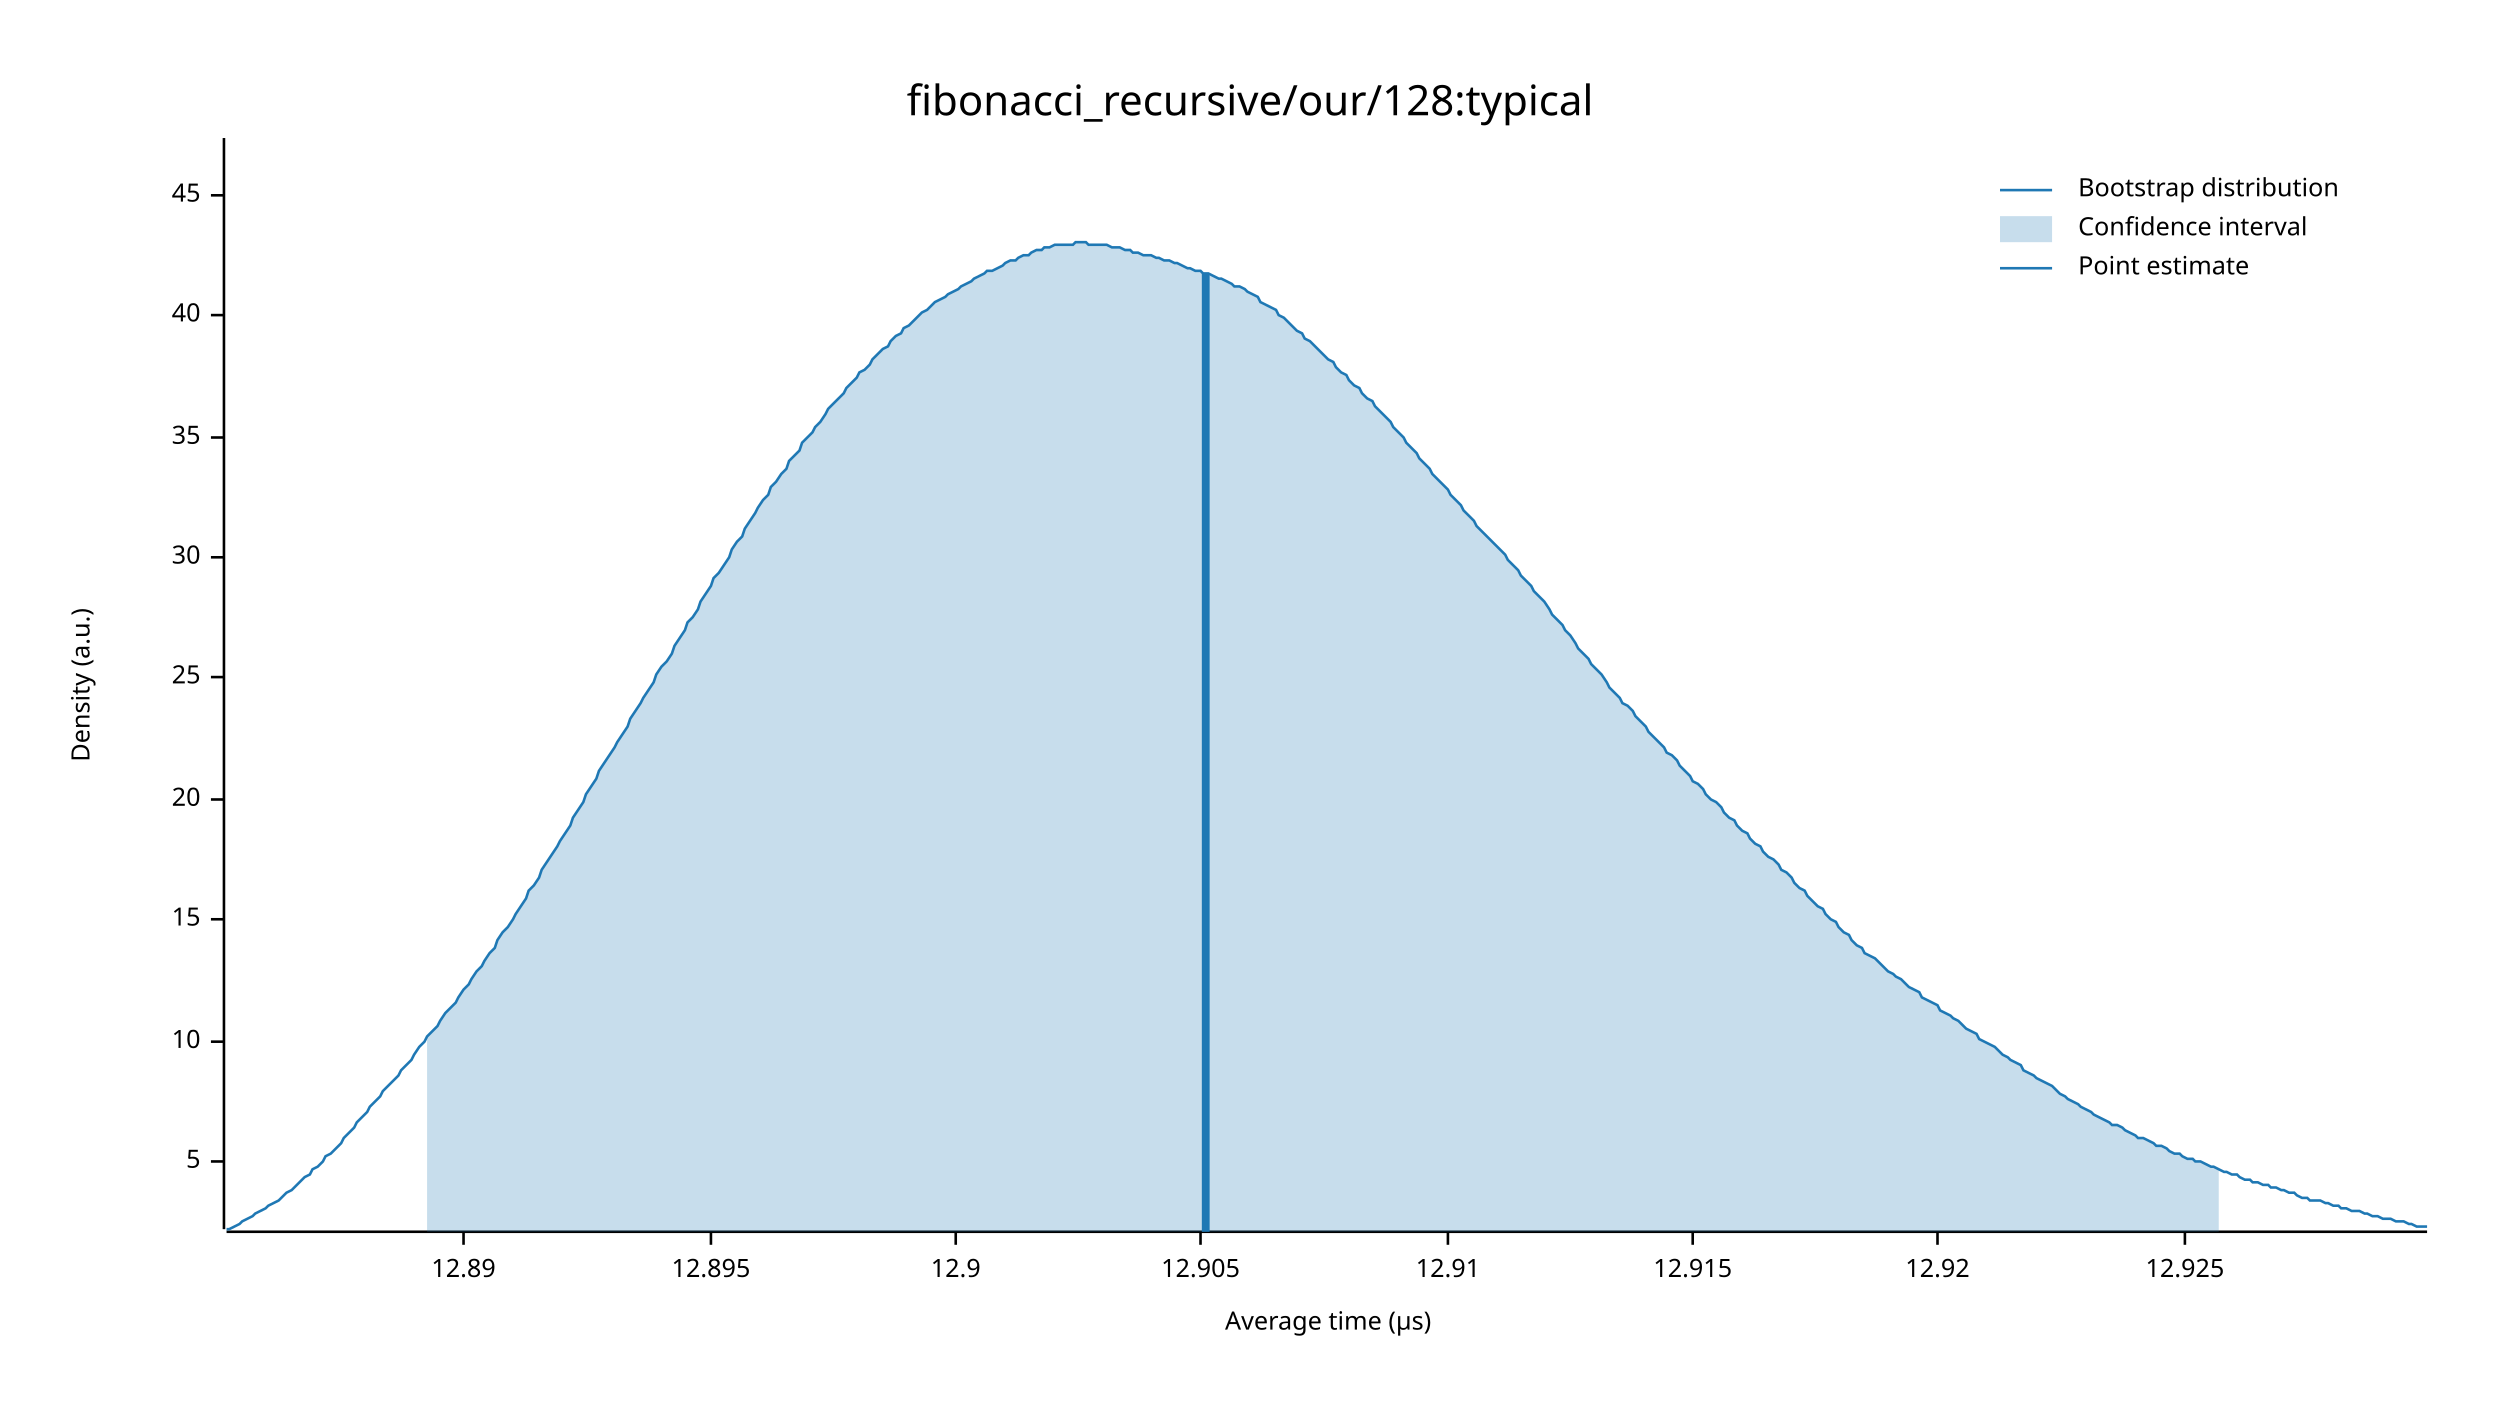
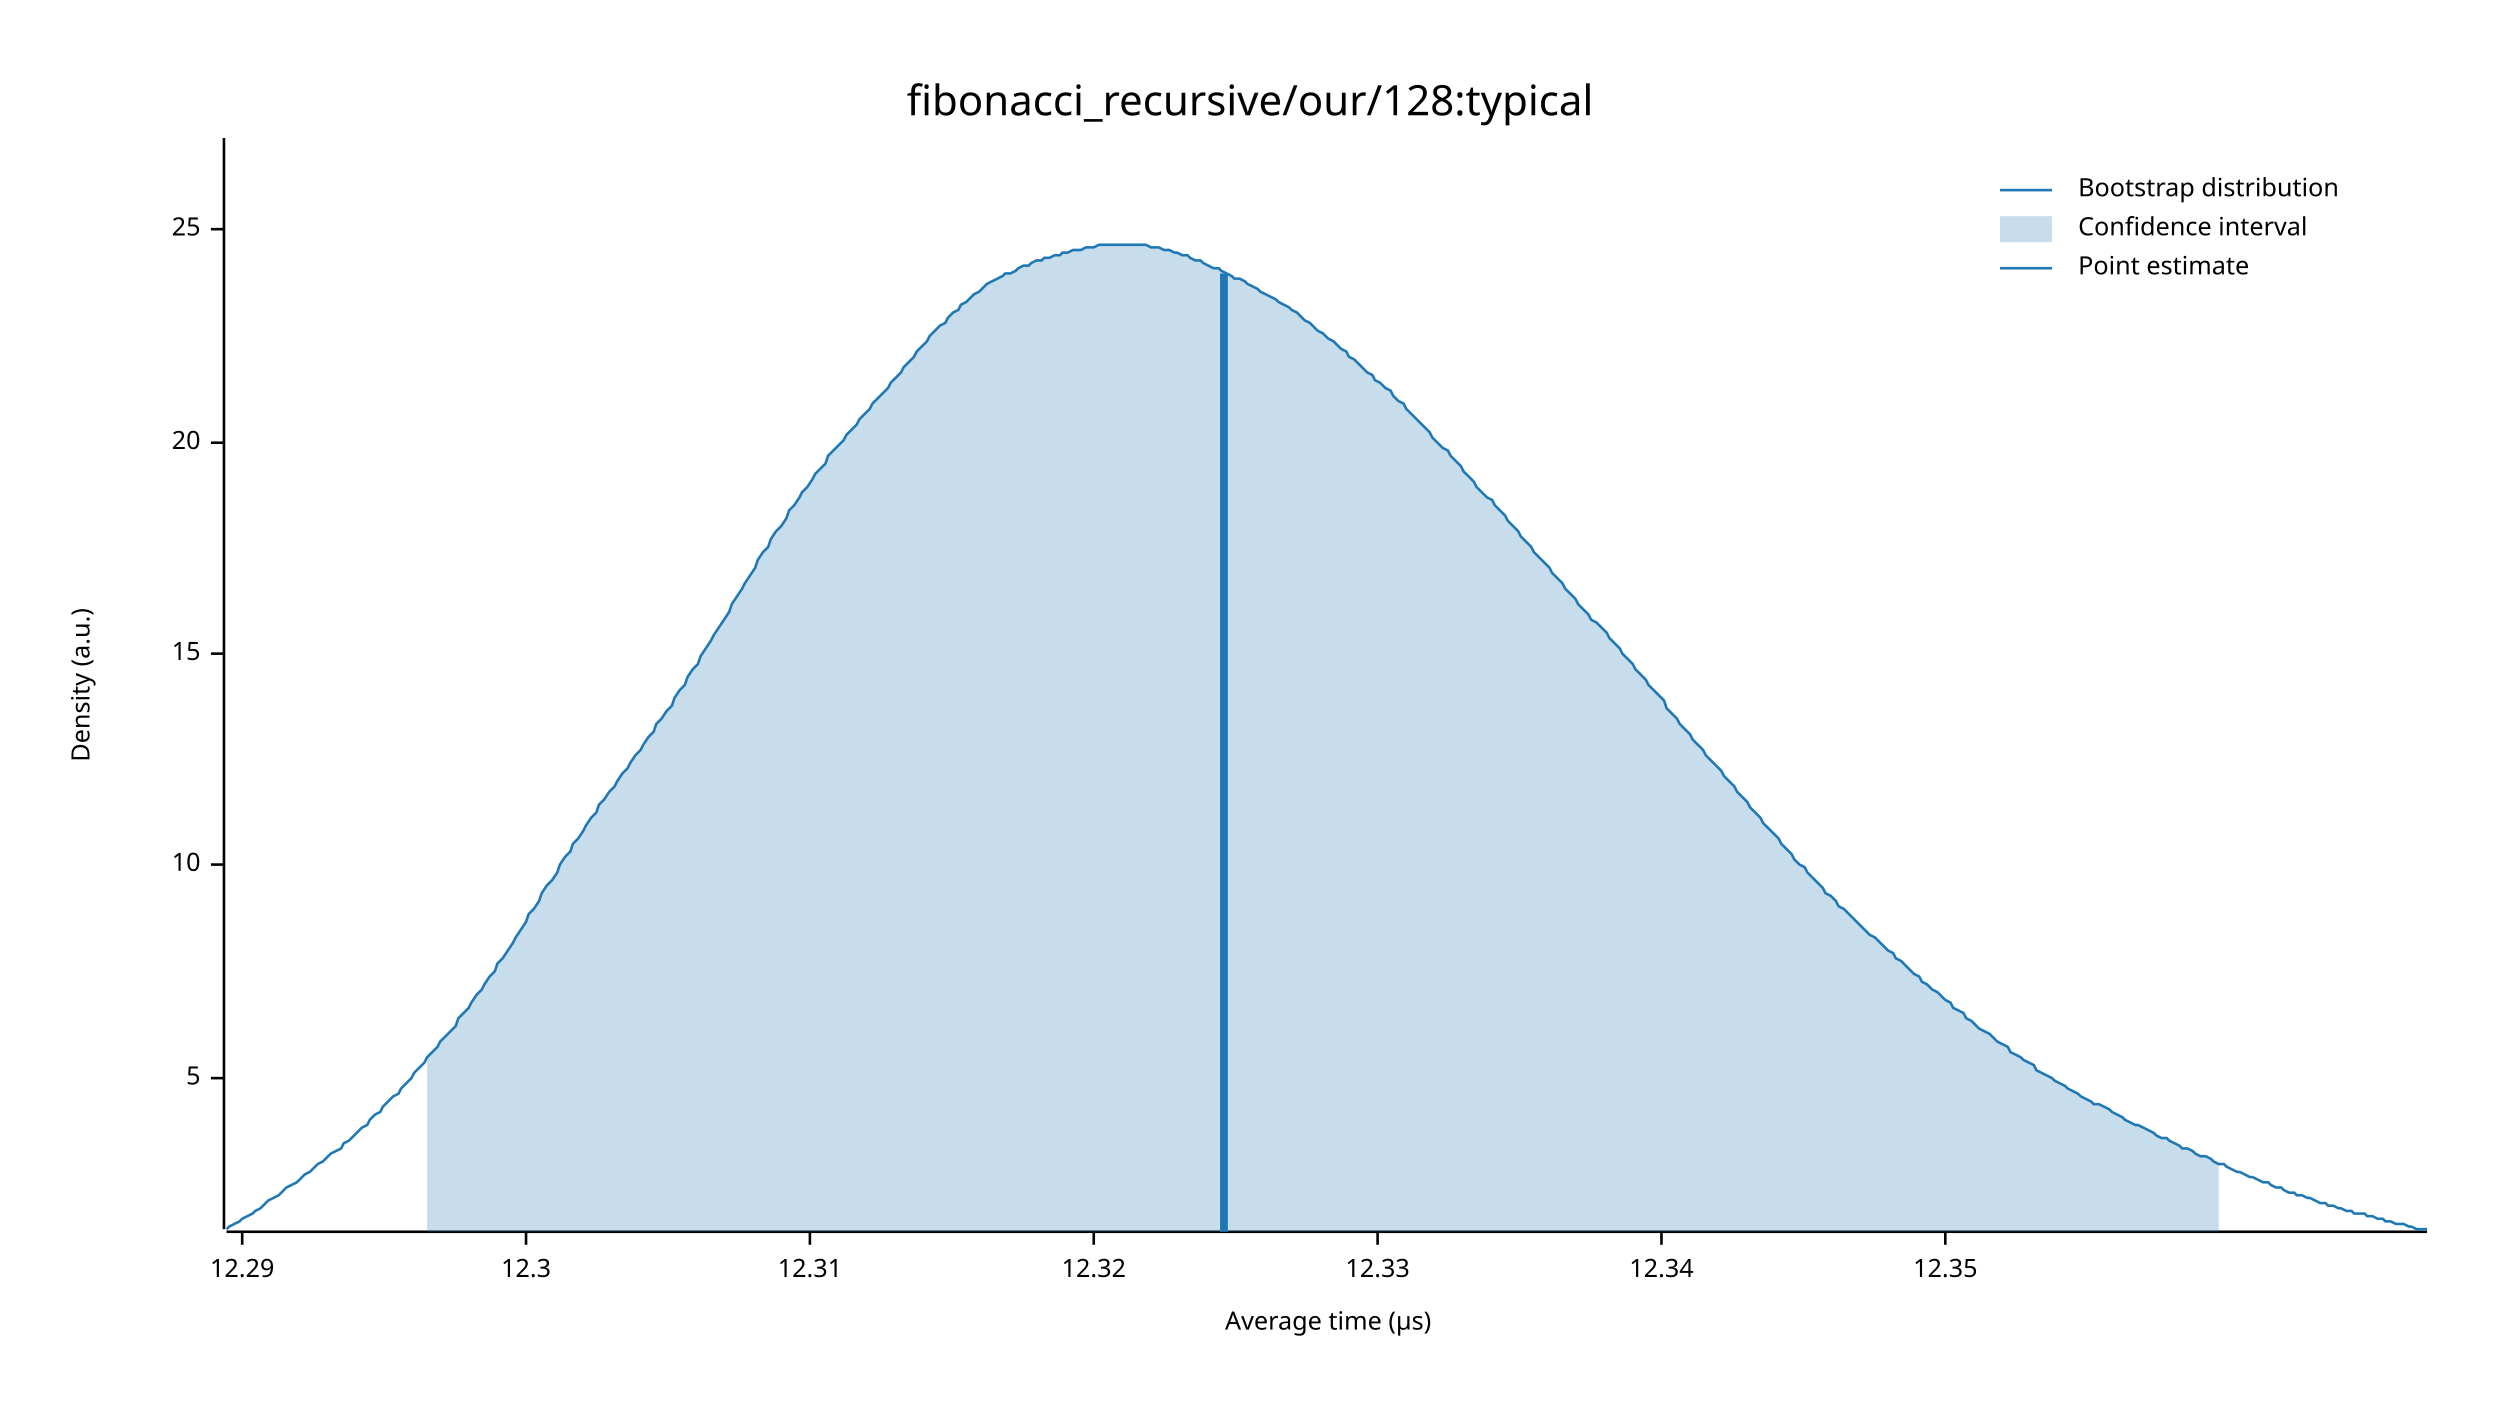
<svg xmlns="http://www.w3.org/2000/svg" width="960" height="540" viewBox="0 0 960 540">
  <text x="480" y="32" dy="0.76em" text-anchor="middle" font-family="sans-serif" font-size="16.129" opacity="1" fill="#000000">
fibonacci_recursive/our/128:typical
</text>
  <text x="27" y="263" dy="0.76em" text-anchor="middle" font-family="sans-serif" font-size="9.677" opacity="1" fill="#000000" transform="rotate(270, 27, 263)">
Density (a.u.)
</text>
  <text x="510" y="513" dy="-0.5ex" text-anchor="middle" font-family="sans-serif" font-size="9.677" opacity="1" fill="#000000">
Average time (µs)
</text>
  <polyline fill="none" opacity="1" stroke="#000000" stroke-width="1" points="86,53 86,472 " />
-   <text x="77" y="446" dy="0.5ex" text-anchor="end" font-family="sans-serif" font-size="9.677" opacity="1" fill="#000000">
+   <text x="77" y="414" dy="0.5ex" text-anchor="end" font-family="sans-serif" font-size="9.677" opacity="1" fill="#000000">
5
</text>
-   <polyline fill="none" opacity="1" stroke="#000000" stroke-width="1" points="81,446 86,446 " />
-   <text x="77" y="400" dy="0.5ex" text-anchor="end" font-family="sans-serif" font-size="9.677" opacity="1" fill="#000000">
+   <polyline fill="none" opacity="1" stroke="#000000" stroke-width="1" points="81,414 86,414 " />
+   <text x="77" y="332" dy="0.5ex" text-anchor="end" font-family="sans-serif" font-size="9.677" opacity="1" fill="#000000">
10
</text>
-   <polyline fill="none" opacity="1" stroke="#000000" stroke-width="1" points="81,400 86,400 " />
-   <text x="77" y="353" dy="0.5ex" text-anchor="end" font-family="sans-serif" font-size="9.677" opacity="1" fill="#000000">
+   <polyline fill="none" opacity="1" stroke="#000000" stroke-width="1" points="81,332 86,332 " />
+   <text x="77" y="251" dy="0.5ex" text-anchor="end" font-family="sans-serif" font-size="9.677" opacity="1" fill="#000000">
15
</text>
-   <polyline fill="none" opacity="1" stroke="#000000" stroke-width="1" points="81,353 86,353 " />
-   <text x="77" y="307" dy="0.5ex" text-anchor="end" font-family="sans-serif" font-size="9.677" opacity="1" fill="#000000">
+   <polyline fill="none" opacity="1" stroke="#000000" stroke-width="1" points="81,251 86,251 " />
+   <text x="77" y="170" dy="0.5ex" text-anchor="end" font-family="sans-serif" font-size="9.677" opacity="1" fill="#000000">
20
</text>
-   <polyline fill="none" opacity="1" stroke="#000000" stroke-width="1" points="81,307 86,307 " />
-   <text x="77" y="260" dy="0.5ex" text-anchor="end" font-family="sans-serif" font-size="9.677" opacity="1" fill="#000000">
+   <polyline fill="none" opacity="1" stroke="#000000" stroke-width="1" points="81,170 86,170 " />
+   <text x="77" y="88" dy="0.5ex" text-anchor="end" font-family="sans-serif" font-size="9.677" opacity="1" fill="#000000">
25
</text>
-   <polyline fill="none" opacity="1" stroke="#000000" stroke-width="1" points="81,260 86,260 " />
-   <text x="77" y="214" dy="0.5ex" text-anchor="end" font-family="sans-serif" font-size="9.677" opacity="1" fill="#000000">
- 30
+   <polyline fill="none" opacity="1" stroke="#000000" stroke-width="1" points="81,88 86,88 " />
+   <polyline fill="none" opacity="1" stroke="#000000" stroke-width="1" points="87,473 932,473 " />
+   <text x="93" y="483" dy="0.76em" text-anchor="middle" font-family="sans-serif" font-size="9.677" opacity="1" fill="#000000">
+ 12.29
</text>
-   <polyline fill="none" opacity="1" stroke="#000000" stroke-width="1" points="81,214 86,214 " />
-   <text x="77" y="168" dy="0.5ex" text-anchor="end" font-family="sans-serif" font-size="9.677" opacity="1" fill="#000000">
- 35
+   <polyline fill="none" opacity="1" stroke="#000000" stroke-width="1" points="93,473 93,478 " />
+   <text x="202" y="483" dy="0.76em" text-anchor="middle" font-family="sans-serif" font-size="9.677" opacity="1" fill="#000000">
+ 12.3
</text>
-   <polyline fill="none" opacity="1" stroke="#000000" stroke-width="1" points="81,168 86,168 " />
-   <text x="77" y="121" dy="0.5ex" text-anchor="end" font-family="sans-serif" font-size="9.677" opacity="1" fill="#000000">
- 40
+   <polyline fill="none" opacity="1" stroke="#000000" stroke-width="1" points="202,473 202,478 " />
+   <text x="311" y="483" dy="0.76em" text-anchor="middle" font-family="sans-serif" font-size="9.677" opacity="1" fill="#000000">
+ 12.31
</text>
-   <polyline fill="none" opacity="1" stroke="#000000" stroke-width="1" points="81,121 86,121 " />
-   <text x="77" y="75" dy="0.5ex" text-anchor="end" font-family="sans-serif" font-size="9.677" opacity="1" fill="#000000">
- 45
+   <polyline fill="none" opacity="1" stroke="#000000" stroke-width="1" points="311,473 311,478 " />
+   <text x="420" y="483" dy="0.76em" text-anchor="middle" font-family="sans-serif" font-size="9.677" opacity="1" fill="#000000">
+ 12.32
</text>
-   <polyline fill="none" opacity="1" stroke="#000000" stroke-width="1" points="81,75 86,75 " />
-   <polyline fill="none" opacity="1" stroke="#000000" stroke-width="1" points="87,473 932,473 " />
-   <text x="178" y="483" dy="0.76em" text-anchor="middle" font-family="sans-serif" font-size="9.677" opacity="1" fill="#000000">
- 12.89
+   <polyline fill="none" opacity="1" stroke="#000000" stroke-width="1" points="420,473 420,478 " />
+   <text x="529" y="483" dy="0.76em" text-anchor="middle" font-family="sans-serif" font-size="9.677" opacity="1" fill="#000000">
+ 12.33
</text>
-   <polyline fill="none" opacity="1" stroke="#000000" stroke-width="1" points="178,473 178,478 " />
-   <text x="273" y="483" dy="0.76em" text-anchor="middle" font-family="sans-serif" font-size="9.677" opacity="1" fill="#000000">
- 12.895
+   <polyline fill="none" opacity="1" stroke="#000000" stroke-width="1" points="529,473 529,478 " />
+   <text x="638" y="483" dy="0.76em" text-anchor="middle" font-family="sans-serif" font-size="9.677" opacity="1" fill="#000000">
+ 12.34
</text>
-   <polyline fill="none" opacity="1" stroke="#000000" stroke-width="1" points="273,473 273,478 " />
-   <text x="367" y="483" dy="0.76em" text-anchor="middle" font-family="sans-serif" font-size="9.677" opacity="1" fill="#000000">
- 12.9
+   <polyline fill="none" opacity="1" stroke="#000000" stroke-width="1" points="638,473 638,478 " />
+   <text x="747" y="483" dy="0.76em" text-anchor="middle" font-family="sans-serif" font-size="9.677" opacity="1" fill="#000000">
+ 12.35
</text>
-   <polyline fill="none" opacity="1" stroke="#000000" stroke-width="1" points="367,473 367,478 " />
-   <text x="461" y="483" dy="0.76em" text-anchor="middle" font-family="sans-serif" font-size="9.677" opacity="1" fill="#000000">
- 12.905
- </text>
-   <polyline fill="none" opacity="1" stroke="#000000" stroke-width="1" points="461,473 461,478 " />
-   <text x="556" y="483" dy="0.76em" text-anchor="middle" font-family="sans-serif" font-size="9.677" opacity="1" fill="#000000">
- 12.91
- </text>
-   <polyline fill="none" opacity="1" stroke="#000000" stroke-width="1" points="556,473 556,478 " />
-   <text x="650" y="483" dy="0.76em" text-anchor="middle" font-family="sans-serif" font-size="9.677" opacity="1" fill="#000000">
- 12.915
- </text>
-   <polyline fill="none" opacity="1" stroke="#000000" stroke-width="1" points="650,473 650,478 " />
-   <text x="744" y="483" dy="0.76em" text-anchor="middle" font-family="sans-serif" font-size="9.677" opacity="1" fill="#000000">
- 12.92
- </text>
-   <polyline fill="none" opacity="1" stroke="#000000" stroke-width="1" points="744,473 744,478 " />
-   <text x="839" y="483" dy="0.76em" text-anchor="middle" font-family="sans-serif" font-size="9.677" opacity="1" fill="#000000">
- 12.925
- </text>
-   <polyline fill="none" opacity="1" stroke="#000000" stroke-width="1" points="839,473 839,478 " />
-   <polyline fill="none" opacity="1" stroke="#1F78B4" stroke-width="1" points="87,472 88,472 90,471 92,470 93,469 95,468 97,467 98,466 100,465 102,464 103,463 105,462 107,461 109,459 110,458 112,457 114,455 115,454 117,452 119,451 120,449 122,448 124,446 125,444 127,443 129,441 131,439 132,437 134,435 136,433 137,431 139,429 141,427 142,425 144,423 146,421 147,419 149,417 151,415 153,413 154,411 156,409 158,407 159,405 161,402 163,400 164,398 166,396 168,394 169,392 171,389 173,387 175,385 176,383 178,380 180,378 181,376 183,373 185,371 186,369 188,366 190,364 191,361 193,358 195,356 197,353 198,351 200,348 202,345 203,342 205,340 207,337 208,334 210,331 212,328 214,325 215,323 217,320 219,317 220,314 222,311 224,308 225,305 227,302 229,299 230,296 232,293 234,290 236,287 237,285 239,282 241,279 242,276 244,273 246,270 247,268 249,265 251,262 252,259 254,256 256,254 258,251 259,248 261,245 263,242 264,239 266,237 268,234 269,231 271,228 273,225 274,222 276,220 278,217 280,214 281,211 283,208 285,206 286,203 288,200 290,197 291,195 293,192 295,190 296,187 298,185 300,182 302,180 303,177 305,175 307,173 308,170 310,168 312,166 313,164 315,162 317,159 318,157 320,155 322,153 324,151 325,149 327,147 329,145 330,143 332,142 334,140 335,138 337,136 339,134 341,133 342,131 344,129 346,128 347,126 349,125 351,123 352,122 354,120 356,119 357,118 359,116 361,115 363,114 364,113 366,112 368,111 369,110 371,109 373,108 374,107 376,106 378,105 379,104 381,104 383,103 385,102 386,101 388,100 390,100 391,99 393,98 395,98 396,97 398,96 400,96 401,95 403,95 405,94 407,94 408,94 410,94 412,94 413,93 415,93 417,93 418,94 420,94 422,94 423,94 425,94 427,95 429,95 430,95 432,96 434,96 435,97 437,97 439,98 440,98 442,98 444,99 445,99 447,100 449,100 451,101 452,101 454,102 456,103 457,103 459,104 461,104 462,105 464,105 466,106 468,107 469,107 471,108 473,109 474,110 476,110 478,111 479,112 481,113 483,114 484,116 486,117 488,118 490,119 491,121 493,122 495,124 496,125 498,127 500,128 501,130 503,131 505,133 506,134 508,136 510,138 512,139 513,141 515,143 517,144 518,146 520,148 522,149 523,151 525,153 527,154 528,156 530,158 532,160 534,162 535,164 537,166 539,168 540,170 542,172 544,174 545,176 547,178 549,180 550,182 552,184 554,186 556,188 557,190 559,192 561,194 562,196 564,198 566,200 567,202 569,204 571,206 573,208 574,209 576,211 578,213 579,215 581,217 583,219 584,221 586,223 588,225 589,227 591,229 593,231 595,234 596,236 598,238 600,240 601,242 603,244 605,247 606,249 608,251 610,253 611,255 613,257 615,259 617,262 618,264 620,266 622,268 623,270 625,271 627,273 628,275 630,277 632,279 633,281 635,283 637,285 639,287 640,289 642,290 644,292 645,294 647,296 649,298 650,300 652,301 654,303 655,305 657,307 659,308 661,310 662,312 664,314 666,315 667,317 669,319 671,320 672,322 674,324 676,325 677,327 679,329 681,330 683,332 684,334 686,335 688,337 689,339 691,341 693,342 694,344 696,346 698,348 700,349 701,351 703,353 705,354 706,356 708,358 710,359 711,361 713,363 715,364 716,366 718,367 720,368 722,370 723,371 725,373 727,374 728,375 730,376 732,378 733,379 735,380 737,381 738,383 740,384 742,385 744,386 745,388 747,389 749,390 750,391 752,392 754,394 755,395 757,396 759,397 760,399 762,400 764,401 766,402 767,403 769,405 771,406 772,407 774,408 776,409 777,411 779,412 781,413 782,414 784,415 786,416 788,417 789,418 791,420 793,421 794,422 796,423 798,424 799,425 801,426 803,427 804,428 806,429 808,430 810,431 811,432 813,432 815,433 816,434 818,435 820,436 821,437 823,437 825,438 827,439 828,440 830,440 832,441 833,442 835,443 837,443 838,444 840,445 842,445 843,446 845,446 847,447 849,448 850,448 852,449 854,450 855,450 857,451 859,451 860,452 862,453 864,453 865,454 867,454 869,455 871,455 872,456 874,456 876,457 877,457 879,458 881,458 882,459 884,460 886,460 887,461 889,461 891,461 893,462 894,462 896,463 898,463 899,464 901,464 903,465 904,465 906,465 908,466 909,466 911,467 913,467 915,468 916,468 918,468 920,469 921,469 923,469 925,470 926,470 928,471 930,471 932,471 " />
-   <polygon opacity="0.25" fill="#1F78B4" points="164,398 166,396 168,394 169,392 171,389 173,387 175,385 176,383 178,380 180,378 181,376 183,373 185,371 186,369 188,366 190,364 191,361 193,358 195,356 197,353 198,351 200,348 202,345 203,342 205,340 207,337 208,334 210,331 212,328 214,325 215,323 217,320 219,317 220,314 222,311 224,308 225,305 227,302 229,299 230,296 232,293 234,290 236,287 237,285 239,282 241,279 242,276 244,273 246,270 247,268 249,265 251,262 252,259 254,256 256,254 258,251 259,248 261,245 263,242 264,239 266,237 268,234 269,231 271,228 273,225 274,222 276,220 278,217 280,214 281,211 283,208 285,206 286,203 288,200 290,197 291,195 293,192 295,190 296,187 298,185 300,182 302,180 303,177 305,175 307,173 308,170 310,168 312,166 313,164 315,162 317,159 318,157 320,155 322,153 324,151 325,149 327,147 329,145 330,143 332,142 334,140 335,138 337,136 339,134 341,133 342,131 344,129 346,128 347,126 349,125 351,123 352,122 354,120 356,119 357,118 359,116 361,115 363,114 364,113 366,112 368,111 369,110 371,109 373,108 374,107 376,106 378,105 379,104 381,104 383,103 385,102 386,101 388,100 390,100 391,99 393,98 395,98 396,97 398,96 400,96 401,95 403,95 405,94 407,94 408,94 410,94 412,94 413,93 415,93 417,93 418,94 420,94 422,94 423,94 425,94 427,95 429,95 430,95 432,96 434,96 435,97 437,97 439,98 440,98 442,98 444,99 445,99 447,100 449,100 451,101 452,101 454,102 456,103 457,103 459,104 461,104 462,105 464,105 466,106 468,107 469,107 471,108 473,109 474,110 476,110 478,111 479,112 481,113 483,114 484,116 486,117 488,118 490,119 491,121 493,122 495,124 496,125 498,127 500,128 501,130 503,131 505,133 506,134 508,136 510,138 512,139 513,141 515,143 517,144 518,146 520,148 522,149 523,151 525,153 527,154 528,156 530,158 532,160 534,162 535,164 537,166 539,168 540,170 542,172 544,174 545,176 547,178 549,180 550,182 552,184 554,186 556,188 557,190 559,192 561,194 562,196 564,198 566,200 567,202 569,204 571,206 573,208 574,209 576,211 578,213 579,215 581,217 583,219 584,221 586,223 588,225 589,227 591,229 593,231 595,234 596,236 598,238 600,240 601,242 603,244 605,247 606,249 608,251 610,253 611,255 613,257 615,259 617,262 618,264 620,266 622,268 623,270 625,271 627,273 628,275 630,277 632,279 633,281 635,283 637,285 639,287 640,289 642,290 644,292 645,294 647,296 649,298 650,300 652,301 654,303 655,305 657,307 659,308 661,310 662,312 664,314 666,315 667,317 669,319 671,320 672,322 674,324 676,325 677,327 679,329 681,330 683,332 684,334 686,335 688,337 689,339 691,341 693,342 694,344 696,346 698,348 700,349 701,351 703,353 705,354 706,356 708,358 710,359 711,361 713,363 715,364 716,366 718,367 720,368 722,370 723,371 725,373 727,374 728,375 730,376 732,378 733,379 735,380 737,381 738,383 740,384 742,385 744,386 745,388 747,389 749,390 750,391 752,392 754,394 755,395 757,396 759,397 760,399 762,400 764,401 766,402 767,403 769,405 771,406 772,407 774,408 776,409 777,411 779,412 781,413 782,414 784,415 786,416 788,417 789,418 791,420 793,421 794,422 796,423 798,424 799,425 801,426 803,427 804,428 806,429 808,430 810,431 811,432 813,432 815,433 816,434 818,435 820,436 821,437 823,437 825,438 827,439 828,440 830,440 832,441 833,442 835,443 837,443 838,444 840,445 842,445 843,446 845,446 847,447 849,448 850,448 852,449 852,473 164,473 " />
-   <polyline fill="none" opacity="1" stroke="#1F78B4" stroke-width="3" points="463,473 463,105 " />
+   <polyline fill="none" opacity="1" stroke="#000000" stroke-width="1" points="747,473 747,478 " />
+   <polyline fill="none" opacity="1" stroke="#1F78B4" stroke-width="1" points="87,472 88,471 90,470 92,469 93,468 95,467 97,466 98,465 100,464 102,462 103,461 105,460 107,459 109,457 110,456 112,455 114,454 115,453 117,451 119,450 120,449 122,447 124,446 125,445 127,443 129,442 131,441 132,439 134,438 136,436 137,435 139,433 141,432 142,430 144,428 146,427 147,425 149,423 151,421 153,420 154,418 156,416 158,414 159,412 161,410 163,408 164,406 166,404 168,402 169,400 171,398 173,396 175,394 176,391 178,389 180,387 181,385 183,382 185,380 186,378 188,375 190,373 191,370 193,368 195,365 197,362 198,360 200,357 202,354 203,351 205,349 207,346 208,343 210,340 212,338 214,335 215,332 217,329 219,327 220,324 222,322 224,319 225,317 227,314 229,312 230,309 232,307 234,304 236,302 237,300 239,297 241,295 242,293 244,290 246,288 247,286 249,283 251,281 252,278 254,276 256,273 258,271 259,268 261,265 263,263 264,260 266,257 268,255 269,252 271,249 273,246 274,244 276,241 278,238 280,235 281,232 283,229 285,226 286,224 288,221 290,218 291,215 293,212 295,210 296,207 298,204 300,202 302,199 303,196 305,194 307,191 308,189 310,187 312,184 313,182 315,180 317,178 318,175 320,173 322,171 324,169 325,167 327,165 329,163 330,161 332,159 334,157 335,155 337,153 339,151 341,149 342,147 344,145 346,143 347,141 349,139 351,137 352,135 354,133 356,131 357,129 359,127 361,125 363,124 364,122 366,120 368,119 369,117 371,116 373,114 374,113 376,112 378,110 379,109 381,108 383,107 385,106 386,105 388,105 390,104 391,103 393,102 395,102 396,101 398,100 400,100 401,99 403,99 405,98 407,98 408,97 410,97 412,96 413,96 415,96 417,95 418,95 420,95 422,94 423,94 425,94 427,94 429,94 430,94 432,94 434,94 435,94 437,94 439,94 440,94 442,95 444,95 445,95 447,96 449,96 451,97 452,97 454,98 456,98 457,99 459,100 461,100 462,101 464,102 466,103 468,103 469,104 471,105 473,106 474,107 476,107 478,108 479,109 481,110 483,111 484,112 486,113 488,114 490,115 491,116 493,117 495,118 496,119 498,120 500,122 501,123 503,124 505,126 506,127 508,128 510,130 512,131 513,132 515,134 517,135 518,137 520,138 522,140 523,141 525,143 527,144 528,146 530,147 532,149 534,150 535,152 537,154 539,155 540,157 542,159 544,161 545,162 547,164 549,166 550,168 552,170 554,172 556,173 557,175 559,177 561,179 562,181 564,183 566,185 567,187 569,189 571,191 573,192 574,194 576,196 578,198 579,200 581,202 583,204 584,206 586,208 588,210 589,212 591,214 593,216 595,218 596,220 598,222 600,224 601,226 603,228 605,230 606,232 608,234 610,236 611,238 613,239 615,241 617,243 618,245 620,247 622,249 623,251 625,253 627,255 628,257 630,259 632,261 633,263 635,265 637,267 639,269 640,272 642,274 644,276 645,278 647,280 649,282 650,284 652,286 654,288 655,290 657,292 659,294 661,296 662,298 664,300 666,302 667,304 669,306 671,308 672,310 674,312 676,314 677,316 679,318 681,320 683,322 684,324 686,326 688,328 689,330 691,332 693,333 694,335 696,337 698,339 700,341 701,343 703,344 705,346 706,348 708,349 710,351 711,352 713,354 715,356 716,357 718,359 720,360 722,362 723,363 725,365 727,366 728,368 730,369 732,371 733,372 735,374 737,375 738,377 740,378 742,380 744,381 745,382 747,384 749,385 750,387 752,388 754,389 755,391 757,392 759,394 760,395 762,396 764,397 766,399 767,400 769,401 771,402 772,404 774,405 776,406 777,407 779,408 781,409 782,411 784,412 786,413 788,414 789,415 791,416 793,417 794,418 796,419 798,420 799,421 801,422 803,423 804,424 806,424 808,425 810,426 811,427 813,428 815,429 816,430 818,431 820,432 821,432 823,433 825,434 827,435 828,436 830,437 832,437 833,438 835,439 837,440 838,441 840,441 842,442 843,443 845,444 847,444 849,445 850,446 852,447 854,447 855,448 857,449 859,450 860,450 862,451 864,452 865,452 867,453 869,454 871,454 872,455 874,456 876,456 877,457 879,458 881,458 882,459 884,459 886,460 887,460 889,461 891,462 893,462 894,463 896,463 898,464 899,464 901,465 903,465 904,466 906,466 908,466 909,467 911,467 913,468 915,468 916,469 918,469 920,470 921,470 923,470 925,471 926,471 928,472 930,472 932,472 " />
+   <polygon opacity="0.25" fill="#1F78B4" points="164,406 166,404 168,402 169,400 171,398 173,396 175,394 176,391 178,389 180,387 181,385 183,382 185,380 186,378 188,375 190,373 191,370 193,368 195,365 197,362 198,360 200,357 202,354 203,351 205,349 207,346 208,343 210,340 212,338 214,335 215,332 217,329 219,327 220,324 222,322 224,319 225,317 227,314 229,312 230,309 232,307 234,304 236,302 237,300 239,297 241,295 242,293 244,290 246,288 247,286 249,283 251,281 252,278 254,276 256,273 258,271 259,268 261,265 263,263 264,260 266,257 268,255 269,252 271,249 273,246 274,244 276,241 278,238 280,235 281,232 283,229 285,226 286,224 288,221 290,218 291,215 293,212 295,210 296,207 298,204 300,202 302,199 303,196 305,194 307,191 308,189 310,187 312,184 313,182 315,180 317,178 318,175 320,173 322,171 324,169 325,167 327,165 329,163 330,161 332,159 334,157 335,155 337,153 339,151 341,149 342,147 344,145 346,143 347,141 349,139 351,137 352,135 354,133 356,131 357,129 359,127 361,125 363,124 364,122 366,120 368,119 369,117 371,116 373,114 374,113 376,112 378,110 379,109 381,108 383,107 385,106 386,105 388,105 390,104 391,103 393,102 395,102 396,101 398,100 400,100 401,99 403,99 405,98 407,98 408,97 410,97 412,96 413,96 415,96 417,95 418,95 420,95 422,94 423,94 425,94 427,94 429,94 430,94 432,94 434,94 435,94 437,94 439,94 440,94 442,95 444,95 445,95 447,96 449,96 451,97 452,97 454,98 456,98 457,99 459,100 461,100 462,101 464,102 466,103 468,103 469,104 471,105 473,106 474,107 476,107 478,108 479,109 481,110 483,111 484,112 486,113 488,114 490,115 491,116 493,117 495,118 496,119 498,120 500,122 501,123 503,124 505,126 506,127 508,128 510,130 512,131 513,132 515,134 517,135 518,137 520,138 522,140 523,141 525,143 527,144 528,146 530,147 532,149 534,150 535,152 537,154 539,155 540,157 542,159 544,161 545,162 547,164 549,166 550,168 552,170 554,172 556,173 557,175 559,177 561,179 562,181 564,183 566,185 567,187 569,189 571,191 573,192 574,194 576,196 578,198 579,200 581,202 583,204 584,206 586,208 588,210 589,212 591,214 593,216 595,218 596,220 598,222 600,224 601,226 603,228 605,230 606,232 608,234 610,236 611,238 613,239 615,241 617,243 618,245 620,247 622,249 623,251 625,253 627,255 628,257 630,259 632,261 633,263 635,265 637,267 639,269 640,272 642,274 644,276 645,278 647,280 649,282 650,284 652,286 654,288 655,290 657,292 659,294 661,296 662,298 664,300 666,302 667,304 669,306 671,308 672,310 674,312 676,314 677,316 679,318 681,320 683,322 684,324 686,326 688,328 689,330 691,332 693,333 694,335 696,337 698,339 700,341 701,343 703,344 705,346 706,348 708,349 710,351 711,352 713,354 715,356 716,357 718,359 720,360 722,362 723,363 725,365 727,366 728,368 730,369 732,371 733,372 735,374 737,375 738,377 740,378 742,380 744,381 745,382 747,384 749,385 750,387 752,388 754,389 755,391 757,392 759,394 760,395 762,396 764,397 766,399 767,400 769,401 771,402 772,404 774,405 776,406 777,407 779,408 781,409 782,411 784,412 786,413 788,414 789,415 791,416 793,417 794,418 796,419 798,420 799,421 801,422 803,423 804,424 806,424 808,425 810,426 811,427 813,428 815,429 816,430 818,431 820,432 821,432 823,433 825,434 827,435 828,436 830,437 832,437 833,438 835,439 837,440 838,441 840,441 842,442 843,443 845,444 847,444 849,445 850,446 852,447 852,473 164,473 " />
+   <polyline fill="none" opacity="1" stroke="#1F78B4" stroke-width="3" points="470,473 470,105 " />
  <text x="798" y="68" dy="0.76em" text-anchor="start" font-family="sans-serif" font-size="9.677" opacity="1" fill="#000000">
Bootstrap distribution
</text>
  <text x="798" y="83" dy="0.76em" text-anchor="start" font-family="sans-serif" font-size="9.677" opacity="1" fill="#000000">
Confidence interval
</text>
  <text x="798" y="98" dy="0.76em" text-anchor="start" font-family="sans-serif" font-size="9.677" opacity="1" fill="#000000">
Point estimate
</text>
  <polyline fill="none" opacity="1" stroke="#1F78B4" stroke-width="1" points="768,73 788,73 " />
  <rect x="768" y="83" width="20" height="10" opacity="0.25" fill="#1F78B4" stroke="none" />
  <polyline fill="none" opacity="1" stroke="#1F78B4" stroke-width="1" points="768,103 788,103 " />
</svg>
